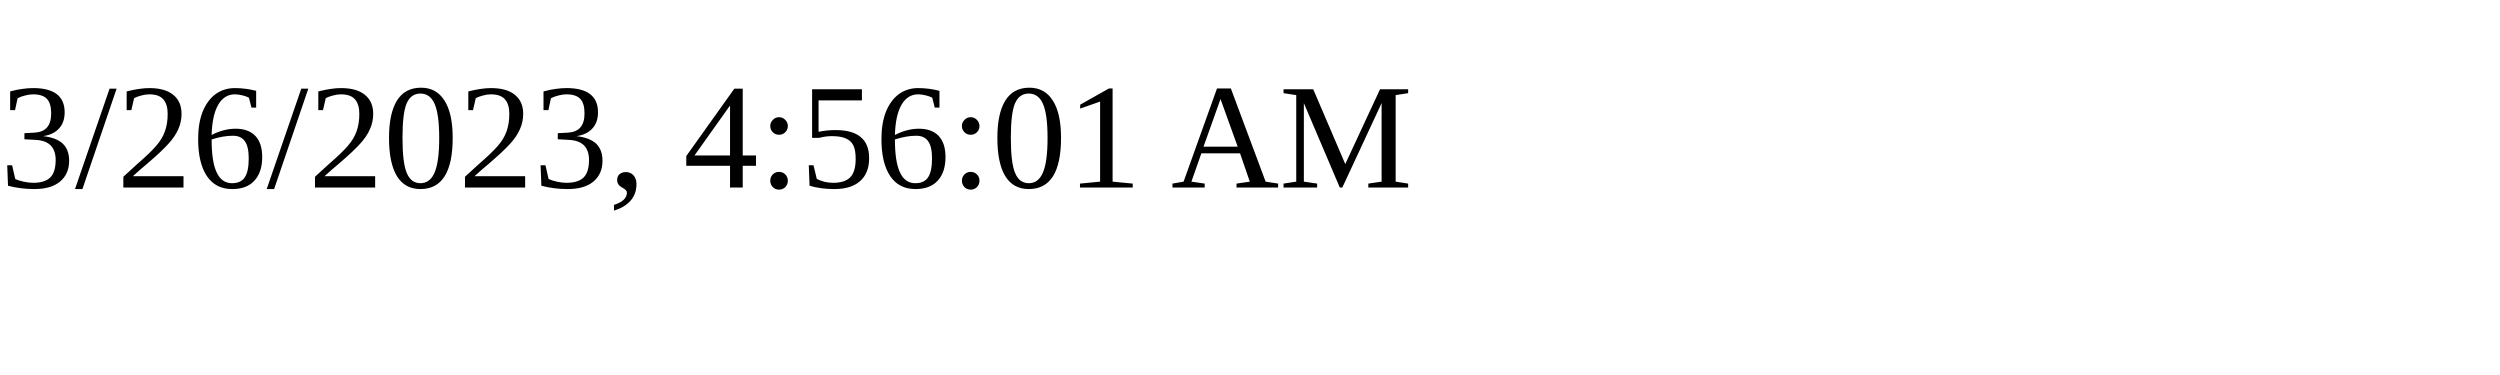
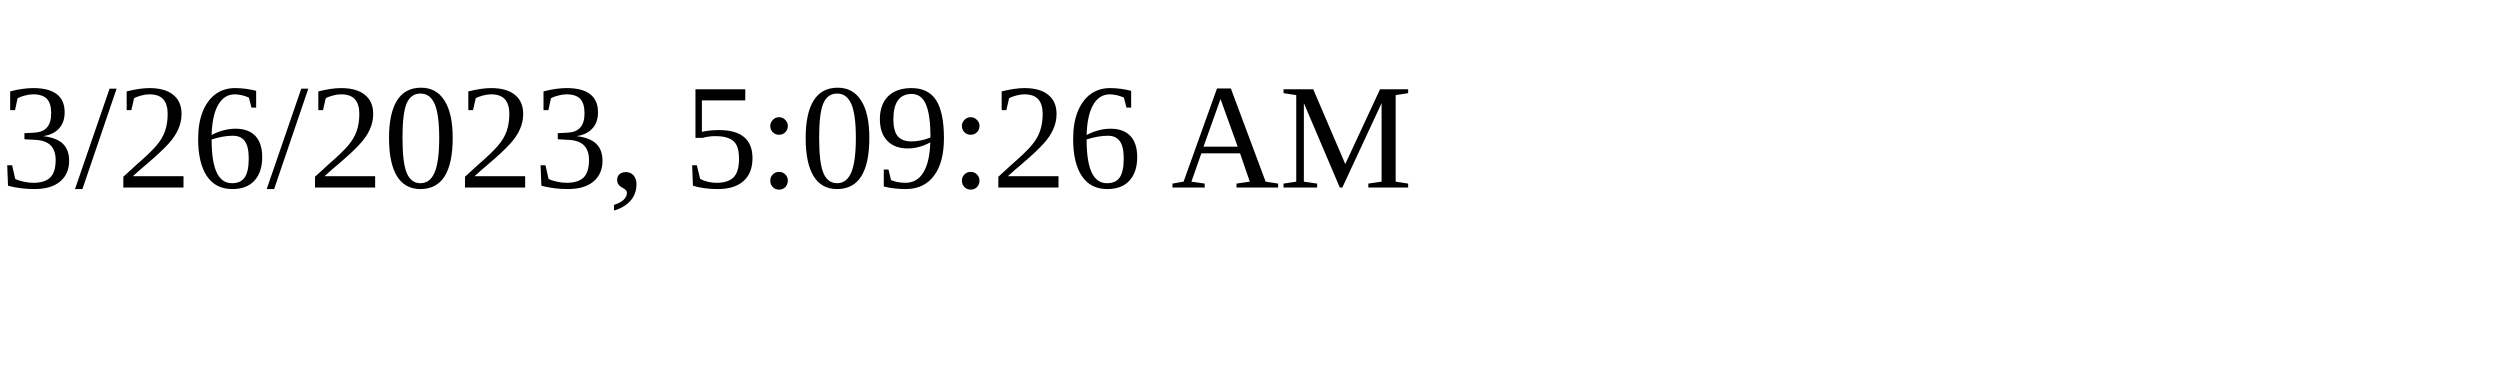
<svg xmlns="http://www.w3.org/2000/svg" height="30" width="200">
-   <text x="0" y="15">3/26/2023, 4:56:01 AM</text>
+   <text x="0" y="15">3/26/2023, 5:09:26 AM</text>
</svg>
